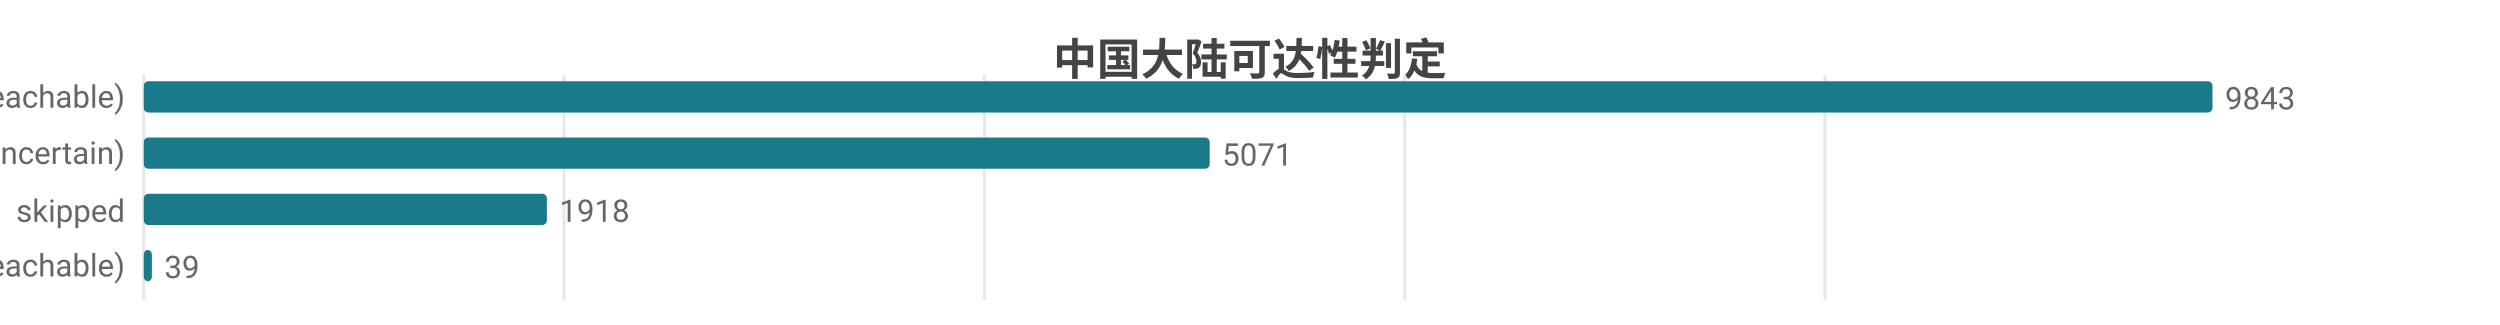
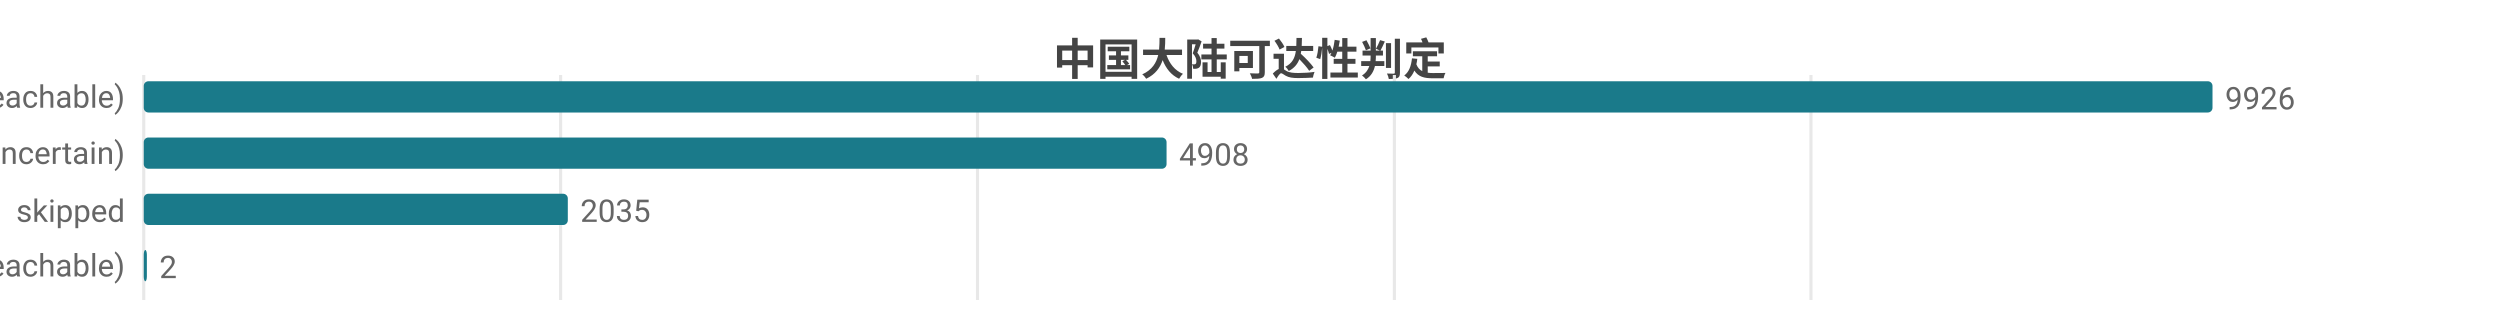
<svg xmlns="http://www.w3.org/2000/svg" width="800" height="104" viewBox="0 0 800 104">
  <rect width="800" height="104" fill="#ffffff" />
  <style>text{font-family:system-ui,-apple-system,'Segoe UI',Roboto,'PingFang SC','Microsoft YaHei','Noto Sans CJK SC',sans-serif}.g{stroke:#e8e8e8;stroke-width:1}.a{stroke:#999;stroke-width:1}.t{font-size:10px;fill:#666}.m{font-size:10px;text-anchor:middle;fill:#666}.e{font-size:10px;text-anchor:end;fill:#666}.l{font-size:11px;fill:#333}.tt{font-size:14px;font-weight:600;text-anchor:middle;fill:#444}.em{font-size:13px;text-anchor:middle;fill:#999}</style>
  <text class="tt" x="400.0" y="24">中国大陆可达性判定</text>
  <line class="g" x1="46" y1="24" x2="46" y2="96" />
-   <line class="g" x1="180.5" y1="24" x2="180.5" y2="96" />
-   <line class="g" x1="315.0" y1="24" x2="315.0" y2="96" />
-   <line class="g" x1="449.5" y1="24" x2="449.5" y2="96" />
-   <line class="g" x1="584.0" y1="24" x2="584.0" y2="96" />
+   <line class="g" x1="179.4" y1="24" x2="179.4" y2="96" />
+   <line class="g" x1="312.8" y1="24" x2="312.8" y2="96" />
+   <line class="g" x1="446.2" y1="24" x2="446.2" y2="96" />
+   <line class="g" x1="579.5" y1="24" x2="579.5" y2="96" />
  <text class="e" x="40" y="35">可达 (reachable)</text>
  <rect x="46" y="26" width="662" height="10" fill="#1a7a8a" rx="1.5" />
-   <text class="t" x="712" y="35">9843</text>
+   <text class="t" x="712" y="35">9926</text>
  <text class="e" x="40" y="53">不确定 (uncertain)</text>
-   <rect x="46" y="44" width="341.1" height="10" fill="#1a7a8a" rx="1.5" />
-   <text class="t" x="391.1" y="53">5071</text>
+   <rect x="46" y="44" width="327.3" height="10" fill="#1a7a8a" rx="1.5" />
+   <text class="t" x="377.3" y="53">4908</text>
  <text class="e" x="40" y="71">skipped</text>
-   <rect x="46" y="62" width="129.0" height="10" fill="#1a7a8a" rx="1.5" />
-   <text class="t" x="179.0" y="71">1918</text>
+   <rect x="46" y="62" width="135.7" height="10" fill="#1a7a8a" rx="1.5" />
+   <text class="t" x="185.7" y="71">2035</text>
  <text class="e" x="40" y="89">不可达 (unreachable)</text>
-   <rect x="46" y="80" width="2.6" height="10" fill="#1a7a8a" rx="1.5" />
-   <text class="t" x="52.6" y="89">39</text>
+   <rect x="46" y="80" width="1" height="10" fill="#1a7a8a" rx="1.5" />
+   <text class="t" x="51" y="89">2</text>
</svg>
